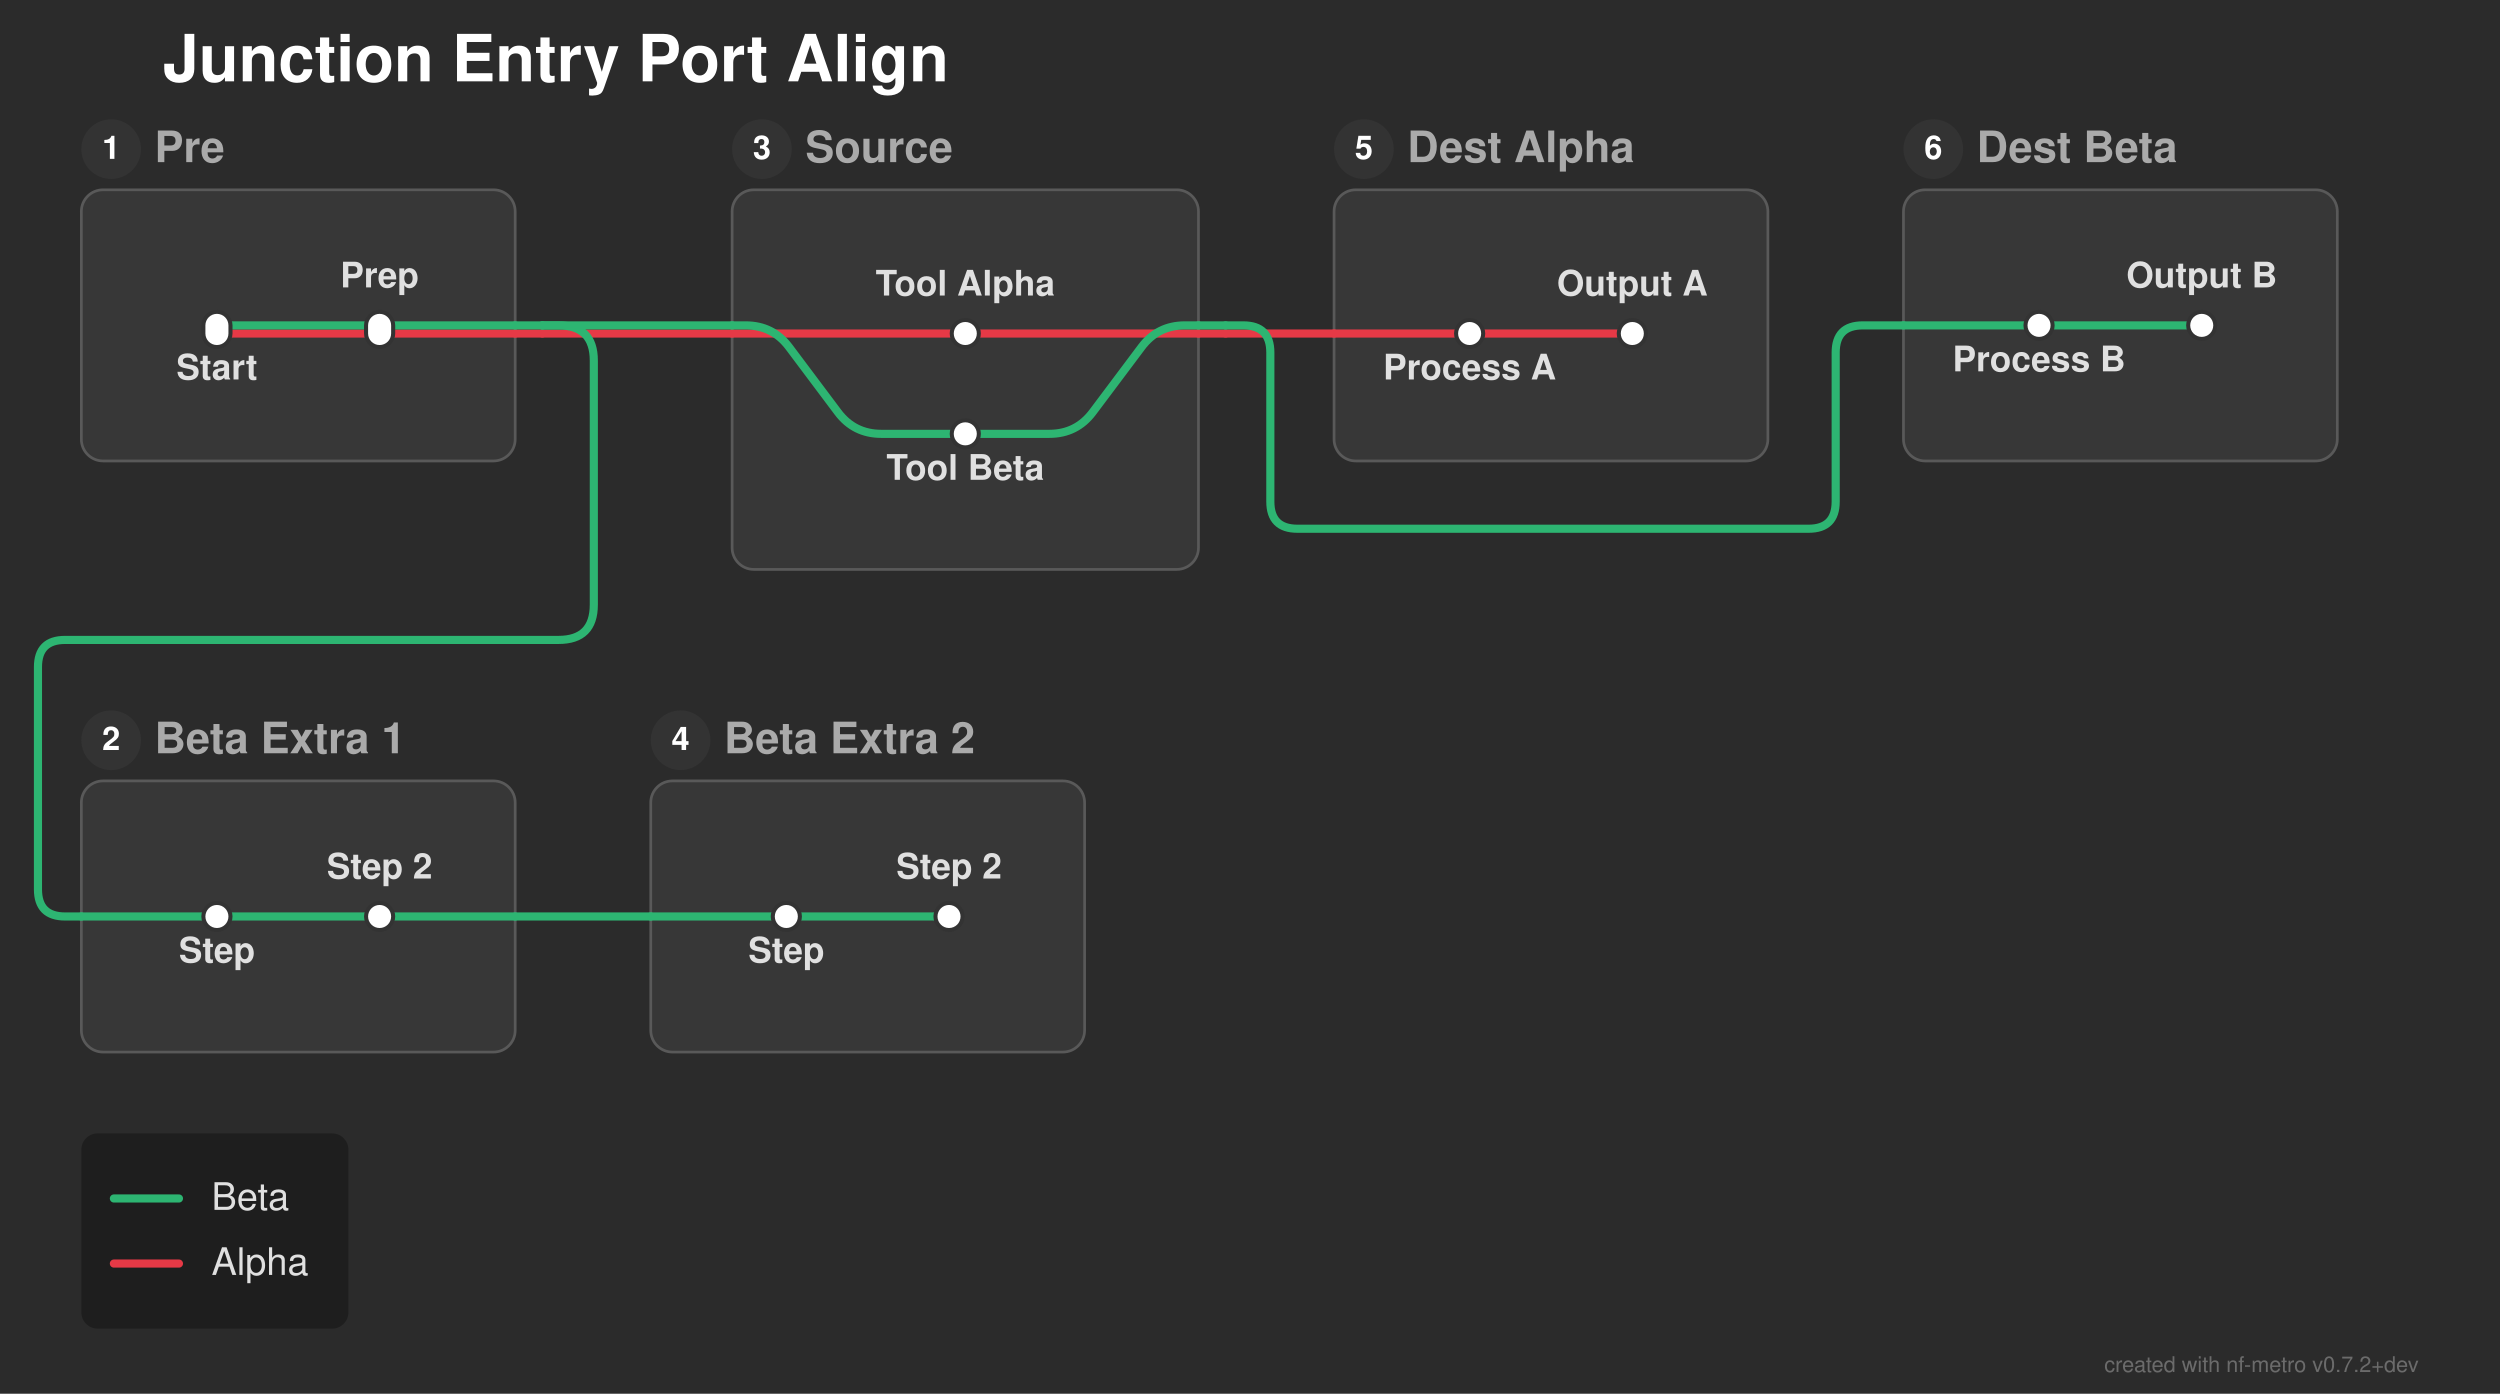
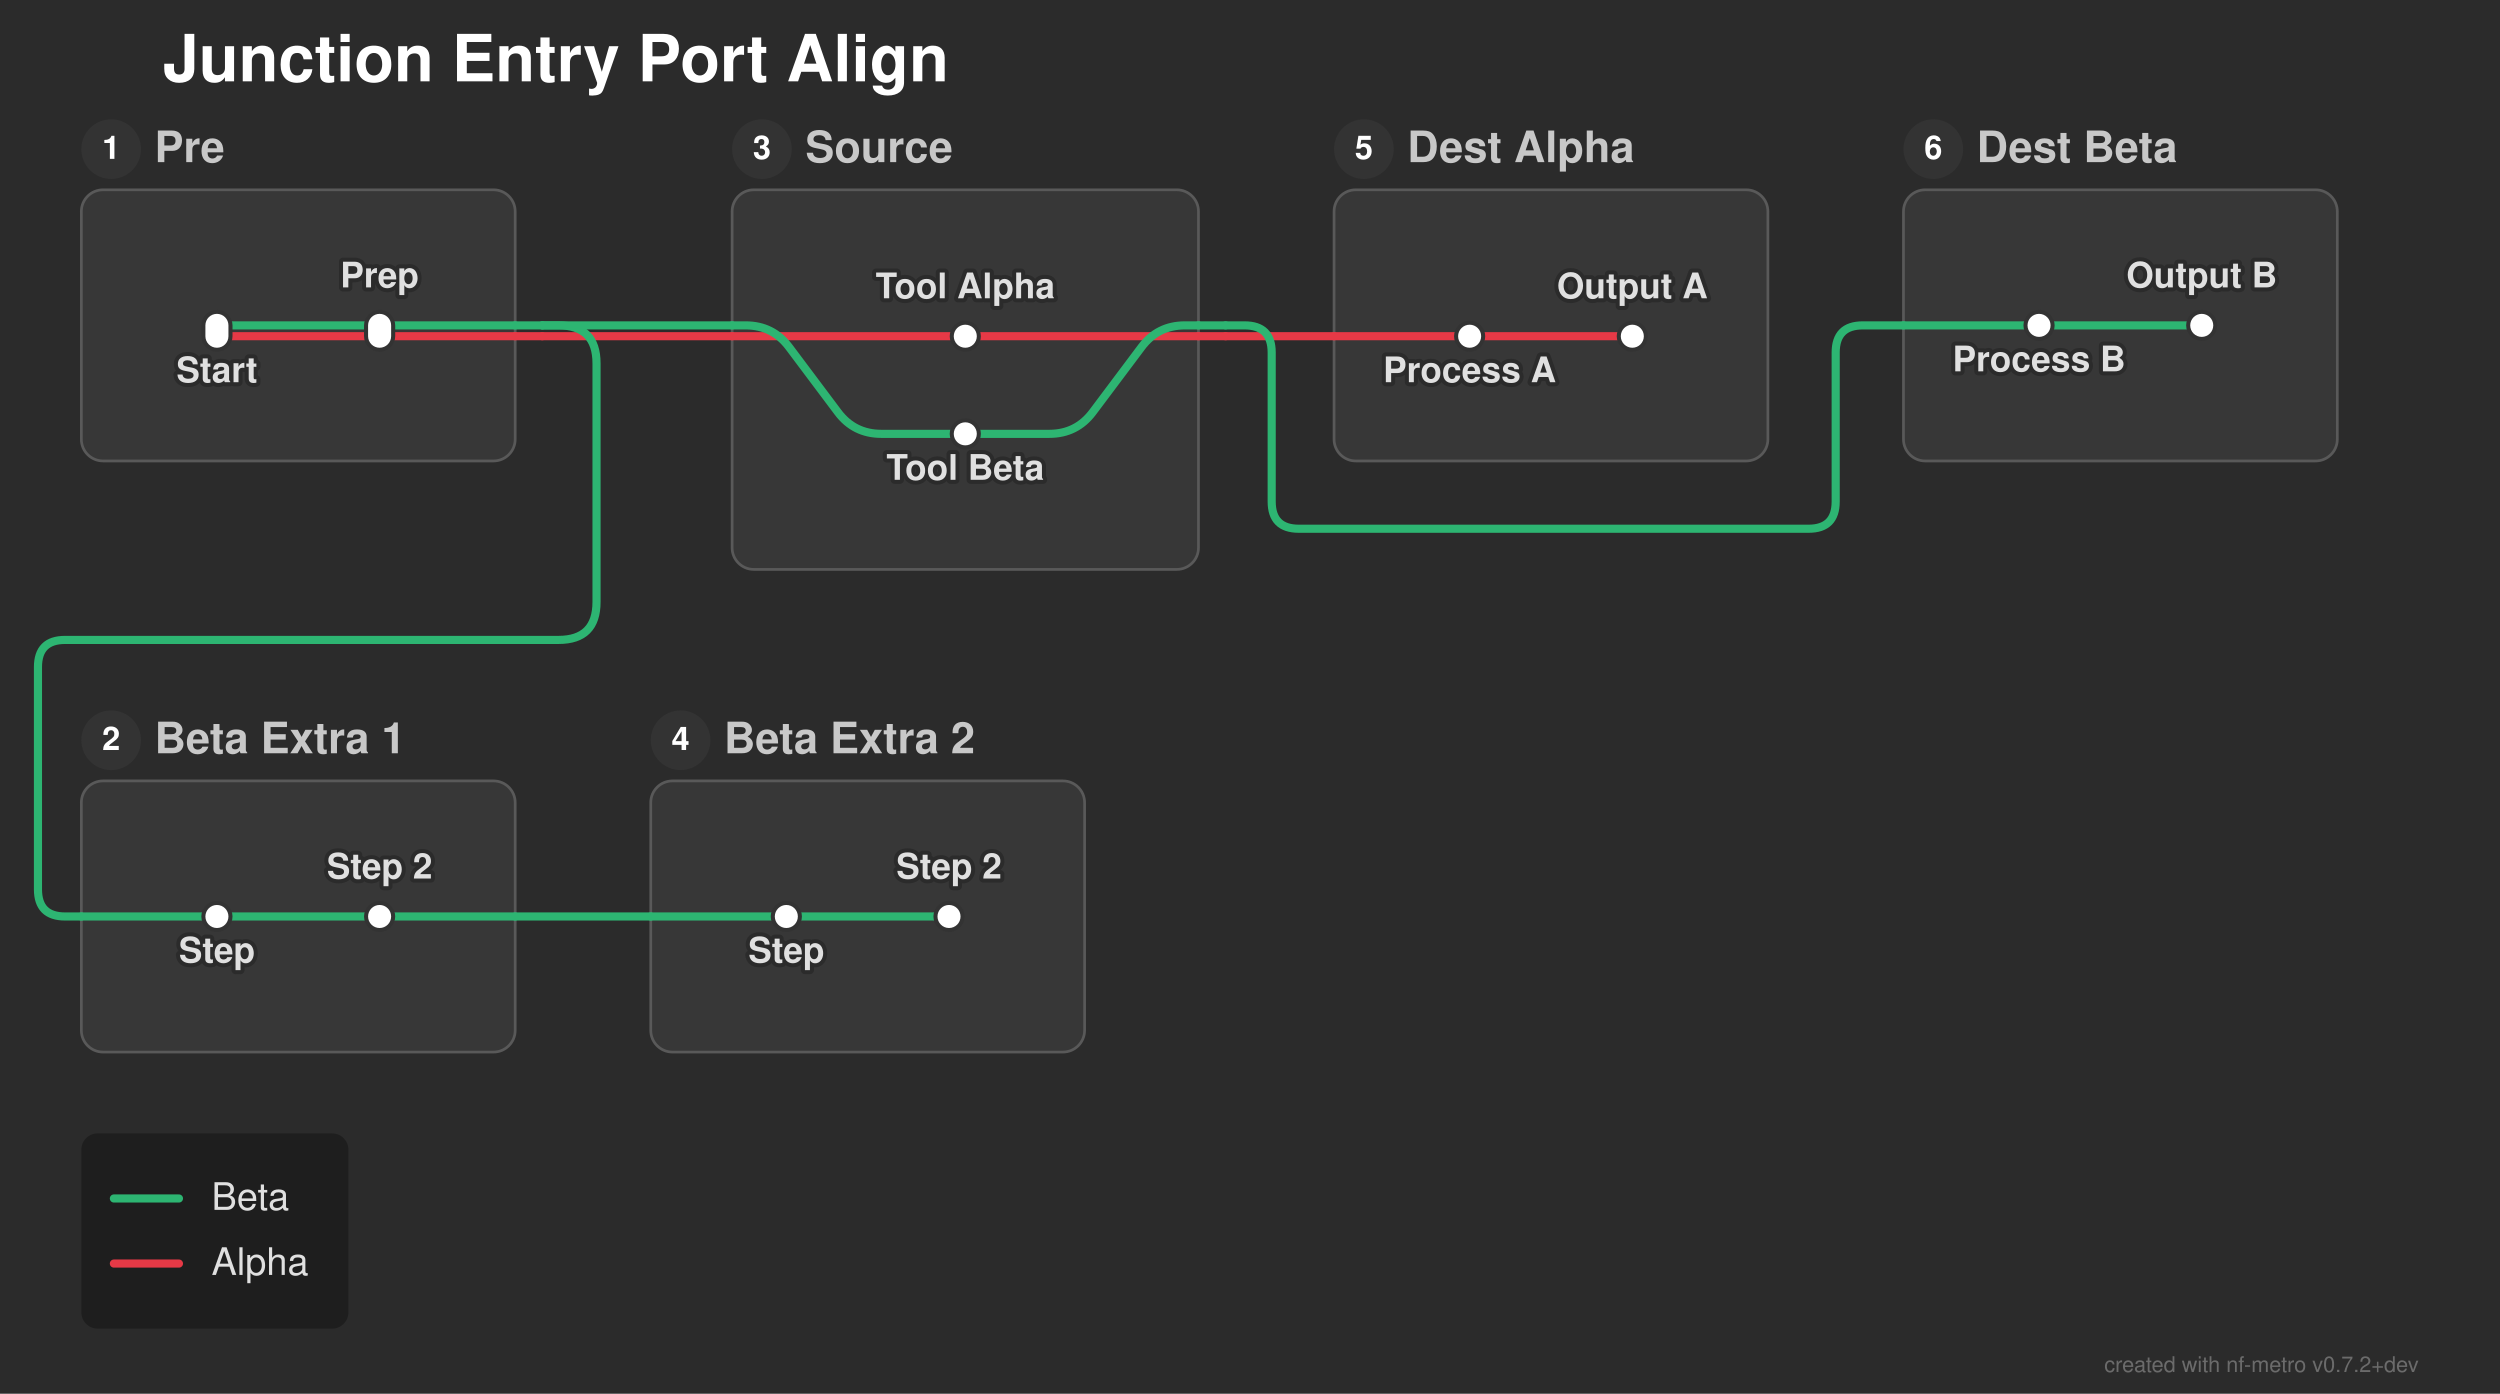
<svg xmlns="http://www.w3.org/2000/svg" width="922" height="514" viewBox="0 0 922 514">
  <defs>
</defs>
  <rect x="0" y="0" width="922" height="514" fill="#2b2b2b" />
  <text x="60.0" y="30.0" font-size="24.0" fill="#ffffff" font-family="'Helvetica Neue', Helvetica, Arial, sans-serif" font-weight="bold" class="nf-metro-title">Junction Entry Port Align</text>
  <rect x="30.0" y="70.0" width="160.0" height="100.0" rx="8" ry="8" fill="#373737" stroke="#595959" stroke-width="1.0" class="nf-metro-section-box" data-section-id="pre" data-section-lines="alpha,beta" />
  <circle cx="41.0" cy="55.0" r="11" fill="#333333" class="nf-metro-section-num-circle" data-section-id="pre" />
  <text x="41.0" y="55.0" font-size="12" fill="#ffffff" font-family="'Helvetica Neue', Helvetica, Arial, sans-serif" font-weight="bold" text-anchor="middle" dy="0.3em" data-section-id="pre">1</text>
-   <text x="57.0" y="55.0" font-size="16.0" fill="#aaaaaa" font-family="'Helvetica Neue', Helvetica, Arial, sans-serif" font-weight="bold" dy="0.3em" class="nf-metro-section-label" data-section-id="pre">Pre</text>
+   <text x="57.0" y="55.0" font-size="16.0" fill="#c8c8c8" font-family="'Helvetica Neue', Helvetica, Arial, sans-serif" font-weight="bold" dy="0.3em" class="nf-metro-section-label" data-section-id="pre">Pre</text>
  <rect x="30.0" y="288.0" width="160.0" height="100.0" rx="8" ry="8" fill="#373737" stroke="#595959" stroke-width="1.0" class="nf-metro-section-box" data-section-id="beta_extra_1" data-section-lines="beta" />
  <circle cx="41.0" cy="273.0" r="11" fill="#333333" class="nf-metro-section-num-circle" data-section-id="beta_extra_1" />
  <text x="41.0" y="273.0" font-size="12" fill="#ffffff" font-family="'Helvetica Neue', Helvetica, Arial, sans-serif" font-weight="bold" text-anchor="middle" dy="0.3em" data-section-id="beta_extra_1">2</text>
-   <text x="57.0" y="273.0" font-size="16.0" fill="#aaaaaa" font-family="'Helvetica Neue', Helvetica, Arial, sans-serif" font-weight="bold" dy="0.3em" class="nf-metro-section-label" data-section-id="beta_extra_1">Beta Extra 1</text>
+   <text x="57.0" y="273.0" font-size="16.0" fill="#c8c8c8" font-family="'Helvetica Neue', Helvetica, Arial, sans-serif" font-weight="bold" dy="0.3em" class="nf-metro-section-label" data-section-id="beta_extra_1">Beta Extra 1</text>
  <rect x="240.0" y="288.0" width="160.0" height="100.0" rx="8" ry="8" fill="#373737" stroke="#595959" stroke-width="1.0" class="nf-metro-section-box" data-section-id="beta_extra_2" data-section-lines="beta" />
  <circle cx="251.0" cy="273.0" r="11" fill="#333333" class="nf-metro-section-num-circle" data-section-id="beta_extra_2" />
  <text x="251.0" y="273.0" font-size="12" fill="#ffffff" font-family="'Helvetica Neue', Helvetica, Arial, sans-serif" font-weight="bold" text-anchor="middle" dy="0.3em" data-section-id="beta_extra_2">4</text>
-   <text x="267.0" y="273.0" font-size="16.0" fill="#aaaaaa" font-family="'Helvetica Neue', Helvetica, Arial, sans-serif" font-weight="bold" dy="0.3em" class="nf-metro-section-label" data-section-id="beta_extra_2">Beta Extra 2</text>
+   <text x="267.0" y="273.0" font-size="16.0" fill="#c8c8c8" font-family="'Helvetica Neue', Helvetica, Arial, sans-serif" font-weight="bold" dy="0.3em" class="nf-metro-section-label" data-section-id="beta_extra_2">Beta Extra 2</text>
  <rect x="270.0" y="70.0" width="172.0" height="140.0" rx="8" ry="8" fill="#373737" stroke="#595959" stroke-width="1.0" class="nf-metro-section-box" data-section-id="src" data-section-lines="alpha,beta" />
  <circle cx="281.0" cy="55.0" r="11" fill="#333333" class="nf-metro-section-num-circle" data-section-id="src" />
  <text x="281.0" y="55.0" font-size="12" fill="#ffffff" font-family="'Helvetica Neue', Helvetica, Arial, sans-serif" font-weight="bold" text-anchor="middle" dy="0.3em" data-section-id="src">3</text>
-   <text x="297.0" y="55.0" font-size="16.0" fill="#aaaaaa" font-family="'Helvetica Neue', Helvetica, Arial, sans-serif" font-weight="bold" dy="0.3em" class="nf-metro-section-label" data-section-id="src">Source</text>
+   <text x="297.0" y="55.0" font-size="16.0" fill="#c8c8c8" font-family="'Helvetica Neue', Helvetica, Arial, sans-serif" font-weight="bold" dy="0.3em" class="nf-metro-section-label" data-section-id="src">Source</text>
  <rect x="492.0" y="70.0" width="160.0" height="100.0" rx="8" ry="8" fill="#373737" stroke="#595959" stroke-width="1.0" class="nf-metro-section-box" data-section-id="dst_a" data-section-lines="alpha" />
  <circle cx="503.0" cy="55.0" r="11" fill="#333333" class="nf-metro-section-num-circle" data-section-id="dst_a" />
  <text x="503.0" y="55.0" font-size="12" fill="#ffffff" font-family="'Helvetica Neue', Helvetica, Arial, sans-serif" font-weight="bold" text-anchor="middle" dy="0.3em" data-section-id="dst_a">5</text>
-   <text x="519.0" y="55.0" font-size="16.0" fill="#aaaaaa" font-family="'Helvetica Neue', Helvetica, Arial, sans-serif" font-weight="bold" dy="0.3em" class="nf-metro-section-label" data-section-id="dst_a">Dest Alpha</text>
+   <text x="519.0" y="55.0" font-size="16.0" fill="#c8c8c8" font-family="'Helvetica Neue', Helvetica, Arial, sans-serif" font-weight="bold" dy="0.3em" class="nf-metro-section-label" data-section-id="dst_a">Dest Alpha</text>
  <rect x="702.0" y="70.0" width="160.0" height="100.0" rx="8" ry="8" fill="#373737" stroke="#595959" stroke-width="1.0" class="nf-metro-section-box" data-section-id="dst_b" data-section-lines="beta" />
  <circle cx="713.0" cy="55.0" r="11" fill="#333333" class="nf-metro-section-num-circle" data-section-id="dst_b" />
  <text x="713.0" y="55.0" font-size="12" fill="#ffffff" font-family="'Helvetica Neue', Helvetica, Arial, sans-serif" font-weight="bold" text-anchor="middle" dy="0.3em" data-section-id="dst_b">6</text>
-   <text x="729.0" y="55.0" font-size="16.0" fill="#aaaaaa" font-family="'Helvetica Neue', Helvetica, Arial, sans-serif" font-weight="bold" dy="0.3em" class="nf-metro-section-label" data-section-id="dst_b">Dest Beta</text>
-   <path d="M80.0,123.0 L140.0,123.0" stroke="#e63946" stroke-width="3.0" stroke-linecap="round" class="metro-line-alpha" data-line-id="alpha" />
-   <path d="M542.0,123.0 L602.0,123.0" stroke="#e63946" stroke-width="3.0" stroke-linecap="round" class="metro-line-alpha" data-line-id="alpha" />
-   <path d="M140.0,123.0 L190.0,123.0" stroke="#e63946" stroke-width="3.0" stroke-linecap="round" class="metro-line-alpha" data-line-id="alpha" />
-   <path d="M270.0,123.0 L356.0,123.0" stroke="#e63946" stroke-width="3.0" stroke-linecap="round" class="metro-line-alpha" data-line-id="alpha" />
-   <path d="M356.0,123.0 L442.0,123.0" stroke="#e63946" stroke-width="3.0" stroke-linecap="round" class="metro-line-alpha" data-line-id="alpha" />
-   <path d="M492.0,123.0 L542.0,123.0" stroke="#e63946" stroke-width="3.0" stroke-linecap="round" class="metro-line-alpha" data-line-id="alpha" />
-   <path d="M190.0,123.0 L200.0,123.0" stroke="#e63946" stroke-width="3.0" stroke-linecap="round" class="metro-line-alpha" data-line-id="alpha" />
-   <path d="M200.0,123.0 L270.0,123.0" stroke="#e63946" stroke-width="3.0" stroke-linecap="round" class="metro-line-alpha" data-line-id="alpha" />
-   <path d="M442.0,123.0 L452.0,123.0" stroke="#e63946" stroke-width="3.0" stroke-linecap="round" class="metro-line-alpha" data-line-id="alpha" />
-   <path d="M452.0,123.0 L492.0,123.0" stroke="#e63946" stroke-width="3.0" stroke-linecap="round" class="metro-line-alpha" data-line-id="alpha" />
+   <text x="729.0" y="55.0" font-size="16.0" fill="#c8c8c8" font-family="'Helvetica Neue', Helvetica, Arial, sans-serif" font-weight="bold" dy="0.3em" class="nf-metro-section-label" data-section-id="dst_b">Dest Beta</text>
+   <path d="M80.0,124.0 L140.0,124.0" stroke="#e63946" stroke-width="3.0" stroke-linecap="round" class="metro-line-alpha" data-line-id="alpha" />
+   <path d="M542.0,124.0 L602.0,124.0" stroke="#e63946" stroke-width="3.0" stroke-linecap="round" class="metro-line-alpha" data-line-id="alpha" />
+   <path d="M140.0,124.0 L190.0,124.0" stroke="#e63946" stroke-width="3.0" stroke-linecap="round" class="metro-line-alpha" data-line-id="alpha" />
+   <path d="M270.0,124.0 L356.0,124.0" stroke="#e63946" stroke-width="3.0" stroke-linecap="round" class="metro-line-alpha" data-line-id="alpha" />
+   <path d="M356.0,124.0 L442.0,124.0" stroke="#e63946" stroke-width="3.0" stroke-linecap="round" class="metro-line-alpha" data-line-id="alpha" />
+   <path d="M492.0,124.0 L542.0,124.0" stroke="#e63946" stroke-width="3.0" stroke-linecap="round" class="metro-line-alpha" data-line-id="alpha" />
+   <path d="M190.0,124.0 L200.0,124.0" stroke="#e63946" stroke-width="3.0" stroke-linecap="round" class="metro-line-alpha" data-line-id="alpha" />
+   <path d="M200.0,124.0 L270.0,124.0" stroke="#e63946" stroke-width="3.0" stroke-linecap="round" class="metro-line-alpha" data-line-id="alpha" />
+   <path d="M442.0,124.0 L452.0,124.0" stroke="#e63946" stroke-width="3.0" stroke-linecap="round" class="metro-line-alpha" data-line-id="alpha" />
+   <path d="M452.0,124.0 L492.0,124.0" stroke="#e63946" stroke-width="3.0" stroke-linecap="round" class="metro-line-alpha" data-line-id="alpha" />
  <path d="M80.0,120.0 L140.0,120.0" stroke="#2db572" stroke-width="3.0" stroke-linecap="round" class="metro-line-beta" data-line-id="beta" />
  <path d="M80.0,338.0 L140.0,338.0" stroke="#2db572" stroke-width="3.0" stroke-linecap="round" class="metro-line-beta" data-line-id="beta" />
  <path d="M290.0,338.0 L350.0,338.0" stroke="#2db572" stroke-width="3.0" stroke-linecap="round" class="metro-line-beta" data-line-id="beta" />
  <path d="M752.0,120.0 L812.0,120.0" stroke="#2db572" stroke-width="3.0" stroke-linecap="round" class="metro-line-beta" data-line-id="beta" />
  <path d="M140.0,120.0 L190.0,120.0" stroke="#2db572" stroke-width="3.0" stroke-linecap="round" class="metro-line-beta" data-line-id="beta" />
  <path d="M270.0,120.0 L275.0,120.0 Q285.0,120.0,291.0,128.0 L309.0,152.0 Q315.0,160.0,325.0,160.0 L356.0,160.0" stroke="#2db572" stroke-width="3.0" fill="none" stroke-linecap="round" stroke-linejoin="round" class="metro-line-beta" data-line-id="beta" />
  <path d="M30.0,338.0 L80.0,338.0" stroke="#2db572" stroke-width="3.0" stroke-linecap="round" class="metro-line-beta" data-line-id="beta" />
  <path d="M140.0,338.0 L190.0,338.0" stroke="#2db572" stroke-width="3.0" stroke-linecap="round" class="metro-line-beta" data-line-id="beta" />
  <path d="M240.0,338.0 L290.0,338.0" stroke="#2db572" stroke-width="3.0" stroke-linecap="round" class="metro-line-beta" data-line-id="beta" />
  <path d="M356.0,160.0 L387.0,160.0 Q397.0,160.0,403.0,152.0 L421.0,128.0 Q427.0,120.0,437.0,120.0 L442.0,120.0" stroke="#2db572" stroke-width="3.0" fill="none" stroke-linecap="round" stroke-linejoin="round" class="metro-line-beta" data-line-id="beta" />
  <path d="M702.0,120.0 L752.0,120.0" stroke="#2db572" stroke-width="3.0" stroke-linecap="round" class="metro-line-beta" data-line-id="beta" />
  <path d="M190.0,120.0 L200.0,120.0" stroke="#2db572" stroke-width="3.0" stroke-linecap="round" class="metro-line-beta" data-line-id="beta" />
  <path d="M200.0,120.0 L270.0,120.0" stroke="#2db572" stroke-width="3.0" stroke-linecap="round" class="metro-line-beta" data-line-id="beta" />
-   <path d="M200.0,120.0 L206.0,120.0 Q219.0,120.0,219.0,133.0 L219.0,223.0 Q219.0,236.0,206.0,236.0 L24.0,236.0 Q14.0,236.0,14.0,246.0 L14.0,328.0 Q14.0,338.0,24.0,338.0 L30.0,338.0" stroke="#2db572" stroke-width="3.0" fill="none" stroke-linecap="round" stroke-linejoin="round" class="metro-line-beta" data-line-id="beta" />
+   <path d="M200.0,120.0 L206.0,120.0 Q220.0,120.0,220.0,134.0 L220.0,222.0 Q220.0,236.0,206.0,236.0 L24.0,236.0 Q14.0,236.0,14.0,246.0 L14.0,328.0 Q14.0,338.0,24.0,338.0 L30.0,338.0" stroke="#2db572" stroke-width="3.0" fill="none" stroke-linecap="round" stroke-linejoin="round" class="metro-line-beta" data-line-id="beta" />
  <path d="M190.0,338.0 L240.0,338.0" stroke="#2db572" stroke-width="3.0" stroke-linecap="round" class="metro-line-beta" data-line-id="beta" />
  <path d="M442.0,120.0 L452.0,120.0" stroke="#2db572" stroke-width="3.0" stroke-linecap="round" class="metro-line-beta" data-line-id="beta" />
-   <path d="M452.0,120.0 L458.5,120.0 Q468.5,120.0,468.5,130.0 L468.5,185.0 Q468.5,195.0,478.5,195.0 L667.0,195.0 Q677.0,195.0,677.0,185.0 L677.0,130.0 Q677.0,120.0,687.0,120.0 L702.0,120.0" stroke="#2db572" stroke-width="3.0" fill="none" stroke-linecap="round" stroke-linejoin="round" class="metro-line-beta" data-line-id="beta" />
-   <rect x="75.0" y="115.0" width="10.0" height="13.0" rx="5.0" ry="5.0" fill="#ffffff" stroke="#333333" stroke-width="1.5" class="nf-metro-station" data-station-id="pre1" data-station-lines="alpha,beta" data-station-label="Start" data-section-id="pre" data-section-name="Pre" />
-   <rect x="135.0" y="115.0" width="10.0" height="13.0" rx="5.0" ry="5.0" fill="#ffffff" stroke="#333333" stroke-width="1.5" class="nf-metro-station" data-station-id="pre2" data-station-lines="alpha,beta" data-station-label="Prep" data-section-id="pre" data-section-name="Pre" />
+   <path d="M452.0,120.0 L459.0,120.0 Q469.0,120.0,469.0,130.0 L469.0,185.0 Q469.0,195.0,479.0,195.0 L667.0,195.0 Q677.0,195.0,677.0,185.0 L677.0,130.0 Q677.0,120.0,687.0,120.0 L702.0,120.0" stroke="#2db572" stroke-width="3.0" fill="none" stroke-linecap="round" stroke-linejoin="round" class="metro-line-beta" data-line-id="beta" />
+   <rect x="75.0" y="115.0" width="10.0" height="14.0" rx="5.0" ry="5.0" fill="#ffffff" stroke="#333333" stroke-width="1.5" class="nf-metro-station" data-station-id="pre1" data-station-lines="alpha,beta" data-station-label="Start" data-section-id="pre" data-section-name="Pre" />
+   <rect x="135.0" y="115.0" width="10.0" height="14.0" rx="5.0" ry="5.0" fill="#ffffff" stroke="#333333" stroke-width="1.5" class="nf-metro-station" data-station-id="pre2" data-station-lines="alpha,beta" data-station-label="Prep" data-section-id="pre" data-section-name="Pre" />
  <rect x="75.0" y="333.0" width="10.0" height="10.0" rx="5.0" ry="5.0" fill="#ffffff" stroke="#333333" stroke-width="1.5" class="nf-metro-station" data-station-id="be1_1" data-station-lines="beta" data-station-label="Step" data-section-id="beta_extra_1" data-section-name="Beta Extra 1" />
  <rect x="135.0" y="333.0" width="10.0" height="10.0" rx="5.0" ry="5.0" fill="#ffffff" stroke="#333333" stroke-width="1.5" class="nf-metro-station" data-station-id="be1_2" data-station-lines="beta" data-station-label="Step 2" data-section-id="beta_extra_1" data-section-name="Beta Extra 1" />
  <rect x="285.0" y="333.0" width="10.0" height="10.0" rx="5.0" ry="5.0" fill="#ffffff" stroke="#333333" stroke-width="1.5" class="nf-metro-station" data-station-id="be2_1" data-station-lines="beta" data-station-label="Step" data-section-id="beta_extra_2" data-section-name="Beta Extra 2" />
  <rect x="345.0" y="333.0" width="10.0" height="10.0" rx="5.0" ry="5.0" fill="#ffffff" stroke="#333333" stroke-width="1.5" class="nf-metro-station" data-station-id="be2_2" data-station-lines="beta" data-station-label="Step 2" data-section-id="beta_extra_2" data-section-name="Beta Extra 2" />
-   <rect x="351.0" y="118.0" width="10.0" height="10.0" rx="5.0" ry="5.0" fill="#ffffff" stroke="#333333" stroke-width="1.5" class="nf-metro-station" data-station-id="s_a" data-station-lines="alpha" data-station-label="Tool Alpha" data-section-id="src" data-section-name="Source" />
+   <rect x="351.0" y="119.0" width="10.0" height="10.0" rx="5.0" ry="5.0" fill="#ffffff" stroke="#333333" stroke-width="1.5" class="nf-metro-station" data-station-id="s_a" data-station-lines="alpha" data-station-label="Tool Alpha" data-section-id="src" data-section-name="Source" />
  <rect x="351.0" y="155.0" width="10.0" height="10.0" rx="5.0" ry="5.0" fill="#ffffff" stroke="#333333" stroke-width="1.5" class="nf-metro-station" data-station-id="s_b" data-station-lines="beta" data-station-label="Tool Beta" data-section-id="src" data-section-name="Source" />
-   <rect x="537.0" y="118.0" width="10.0" height="10.0" rx="5.0" ry="5.0" fill="#ffffff" stroke="#333333" stroke-width="1.5" class="nf-metro-station" data-station-id="da1" data-station-lines="alpha" data-station-label="Process A" data-section-id="dst_a" data-section-name="Dest Alpha" />
-   <rect x="597.0" y="118.0" width="10.0" height="10.0" rx="5.0" ry="5.0" fill="#ffffff" stroke="#333333" stroke-width="1.5" class="nf-metro-station" data-station-id="da2" data-station-lines="alpha" data-station-label="Output A" data-section-id="dst_a" data-section-name="Dest Alpha" />
+   <rect x="537.0" y="119.0" width="10.0" height="10.0" rx="5.0" ry="5.0" fill="#ffffff" stroke="#333333" stroke-width="1.5" class="nf-metro-station" data-station-id="da1" data-station-lines="alpha" data-station-label="Process A" data-section-id="dst_a" data-section-name="Dest Alpha" />
+   <rect x="597.0" y="119.0" width="10.0" height="10.0" rx="5.0" ry="5.0" fill="#ffffff" stroke="#333333" stroke-width="1.5" class="nf-metro-station" data-station-id="da2" data-station-lines="alpha" data-station-label="Output A" data-section-id="dst_a" data-section-name="Dest Alpha" />
  <rect x="747.0" y="115.0" width="10.0" height="10.0" rx="5.0" ry="5.0" fill="#ffffff" stroke="#333333" stroke-width="1.5" class="nf-metro-station" data-station-id="db1" data-station-lines="beta" data-station-label="Process B" data-section-id="dst_b" data-section-name="Dest Beta" />
  <rect x="807.0" y="115.0" width="10.0" height="10.0" rx="5.0" ry="5.0" fill="#ffffff" stroke="#333333" stroke-width="1.5" class="nf-metro-station" data-station-id="db2" data-station-lines="beta" data-station-label="Output B" data-section-id="dst_b" data-section-name="Dest Beta" />
-   <text x="80.0" y="134.0" font-size="13.0" fill="#e0e0e0" font-family="'Helvetica Neue', Helvetica, Arial, sans-serif" font-weight="bold" text-anchor="middle" dominant-baseline="hanging" data-station-id="pre1" class="nf-metro-station-label">Start</text>
+   <text x="80.0" y="135.0" font-size="13.0" fill="#2b2b2b" stroke="#2b2b2b" stroke-width="3.0" stroke-linejoin="round" font-family="'Helvetica Neue', Helvetica, Arial, sans-serif" font-weight="bold" aria-hidden="true" text-anchor="middle" dominant-baseline="hanging">Start</text>
+   <text x="80.0" y="135.0" font-size="13.0" fill="#e0e0e0" font-family="'Helvetica Neue', Helvetica, Arial, sans-serif" font-weight="bold" text-anchor="middle" dominant-baseline="hanging" data-station-id="pre1" class="nf-metro-station-label">Start</text>
+   <text x="80.0" y="349.0" font-size="13.0" fill="#2b2b2b" stroke="#2b2b2b" stroke-width="3.0" stroke-linejoin="round" font-family="'Helvetica Neue', Helvetica, Arial, sans-serif" font-weight="bold" aria-hidden="true" text-anchor="middle" dominant-baseline="hanging">Step</text>
  <text x="80.0" y="349.0" font-size="13.0" fill="#e0e0e0" font-family="'Helvetica Neue', Helvetica, Arial, sans-serif" font-weight="bold" text-anchor="middle" dominant-baseline="hanging" data-station-id="be1_1" class="nf-metro-station-label">Step</text>
+   <text x="290.0" y="349.0" font-size="13.0" fill="#2b2b2b" stroke="#2b2b2b" stroke-width="3.0" stroke-linejoin="round" font-family="'Helvetica Neue', Helvetica, Arial, sans-serif" font-weight="bold" aria-hidden="true" text-anchor="middle" dominant-baseline="hanging">Step</text>
  <text x="290.0" y="349.0" font-size="13.0" fill="#e0e0e0" font-family="'Helvetica Neue', Helvetica, Arial, sans-serif" font-weight="bold" text-anchor="middle" dominant-baseline="hanging" data-station-id="be2_1" class="nf-metro-station-label">Step</text>
+   <text x="752.0" y="131.0" font-size="13.0" fill="#2b2b2b" stroke="#2b2b2b" stroke-width="3.0" stroke-linejoin="round" font-family="'Helvetica Neue', Helvetica, Arial, sans-serif" font-weight="bold" aria-hidden="true" text-anchor="middle" dominant-baseline="hanging">Process B</text>
  <text x="752.0" y="131.0" font-size="13.0" fill="#e0e0e0" font-family="'Helvetica Neue', Helvetica, Arial, sans-serif" font-weight="bold" text-anchor="middle" dominant-baseline="hanging" data-station-id="db1" class="nf-metro-station-label">Process B</text>
-   <text x="542.0" y="134.0" font-size="13.0" fill="#e0e0e0" font-family="'Helvetica Neue', Helvetica, Arial, sans-serif" font-weight="bold" text-anchor="middle" dominant-baseline="hanging" data-station-id="da1" class="nf-metro-station-label">Process A</text>
-   <text x="356.0" y="109.0" font-size="13.0" fill="#e0e0e0" font-family="'Helvetica Neue', Helvetica, Arial, sans-serif" font-weight="bold" text-anchor="middle" dominant-baseline="auto" data-station-id="s_a" class="nf-metro-station-label">Tool Alpha</text>
+   <text x="542.0" y="135.0" font-size="13.0" fill="#2b2b2b" stroke="#2b2b2b" stroke-width="3.0" stroke-linejoin="round" font-family="'Helvetica Neue', Helvetica, Arial, sans-serif" font-weight="bold" aria-hidden="true" text-anchor="middle" dominant-baseline="hanging">Process A</text>
+   <text x="542.0" y="135.0" font-size="13.0" fill="#e0e0e0" font-family="'Helvetica Neue', Helvetica, Arial, sans-serif" font-weight="bold" text-anchor="middle" dominant-baseline="hanging" data-station-id="da1" class="nf-metro-station-label">Process A</text>
+   <text x="356.0" y="110.0" font-size="13.0" fill="#2b2b2b" stroke="#2b2b2b" stroke-width="3.0" stroke-linejoin="round" font-family="'Helvetica Neue', Helvetica, Arial, sans-serif" font-weight="bold" aria-hidden="true" text-anchor="middle" dominant-baseline="auto">Tool Alpha</text>
+   <text x="356.0" y="110.0" font-size="13.0" fill="#e0e0e0" font-family="'Helvetica Neue', Helvetica, Arial, sans-serif" font-weight="bold" text-anchor="middle" dominant-baseline="auto" data-station-id="s_a" class="nf-metro-station-label">Tool Alpha</text>
+   <text x="356.0" y="171.0" font-size="13.0" fill="#2b2b2b" stroke="#2b2b2b" stroke-width="3.0" stroke-linejoin="round" font-family="'Helvetica Neue', Helvetica, Arial, sans-serif" font-weight="bold" aria-hidden="true" text-anchor="middle" dominant-baseline="hanging">Tool Beta</text>
  <text x="356.0" y="171.0" font-size="13.0" fill="#e0e0e0" font-family="'Helvetica Neue', Helvetica, Arial, sans-serif" font-weight="bold" text-anchor="middle" dominant-baseline="hanging" data-station-id="s_b" class="nf-metro-station-label">Tool Beta</text>
+   <text x="140.0" y="106.0" font-size="13.0" fill="#2b2b2b" stroke="#2b2b2b" stroke-width="3.0" stroke-linejoin="round" font-family="'Helvetica Neue', Helvetica, Arial, sans-serif" font-weight="bold" aria-hidden="true" text-anchor="middle" dominant-baseline="auto">Prep</text>
  <text x="140.0" y="106.0" font-size="13.0" fill="#e0e0e0" font-family="'Helvetica Neue', Helvetica, Arial, sans-serif" font-weight="bold" text-anchor="middle" dominant-baseline="auto" data-station-id="pre2" class="nf-metro-station-label">Prep</text>
+   <text x="140.0" y="324.0" font-size="13.0" fill="#2b2b2b" stroke="#2b2b2b" stroke-width="3.0" stroke-linejoin="round" font-family="'Helvetica Neue', Helvetica, Arial, sans-serif" font-weight="bold" aria-hidden="true" text-anchor="middle" dominant-baseline="auto">Step 2</text>
  <text x="140.0" y="324.0" font-size="13.0" fill="#e0e0e0" font-family="'Helvetica Neue', Helvetica, Arial, sans-serif" font-weight="bold" text-anchor="middle" dominant-baseline="auto" data-station-id="be1_2" class="nf-metro-station-label">Step 2</text>
+   <text x="350.0" y="324.0" font-size="13.0" fill="#2b2b2b" stroke="#2b2b2b" stroke-width="3.0" stroke-linejoin="round" font-family="'Helvetica Neue', Helvetica, Arial, sans-serif" font-weight="bold" aria-hidden="true" text-anchor="middle" dominant-baseline="auto">Step 2</text>
  <text x="350.0" y="324.0" font-size="13.0" fill="#e0e0e0" font-family="'Helvetica Neue', Helvetica, Arial, sans-serif" font-weight="bold" text-anchor="middle" dominant-baseline="auto" data-station-id="be2_2" class="nf-metro-station-label">Step 2</text>
+   <text x="812.0" y="106.0" font-size="13.0" fill="#2b2b2b" stroke="#2b2b2b" stroke-width="3.0" stroke-linejoin="round" font-family="'Helvetica Neue', Helvetica, Arial, sans-serif" font-weight="bold" aria-hidden="true" text-anchor="middle" dominant-baseline="auto">Output B</text>
  <text x="812.0" y="106.0" font-size="13.0" fill="#e0e0e0" font-family="'Helvetica Neue', Helvetica, Arial, sans-serif" font-weight="bold" text-anchor="middle" dominant-baseline="auto" data-station-id="db2" class="nf-metro-station-label">Output B</text>
-   <text x="602.0" y="109.0" font-size="13.0" fill="#e0e0e0" font-family="'Helvetica Neue', Helvetica, Arial, sans-serif" font-weight="bold" text-anchor="middle" dominant-baseline="auto" data-station-id="da2" class="nf-metro-station-label">Output A</text>
+   <text x="602.0" y="110.0" font-size="13.0" fill="#2b2b2b" stroke="#2b2b2b" stroke-width="3.0" stroke-linejoin="round" font-family="'Helvetica Neue', Helvetica, Arial, sans-serif" font-weight="bold" aria-hidden="true" text-anchor="middle" dominant-baseline="auto">Output A</text>
+   <text x="602.0" y="110.0" font-size="13.0" fill="#e0e0e0" font-family="'Helvetica Neue', Helvetica, Arial, sans-serif" font-weight="bold" text-anchor="middle" dominant-baseline="auto" data-station-id="da2" class="nf-metro-station-label">Output A</text>
  <rect x="30.0" y="418.0" width="98.5" height="72.0" rx="6" ry="6" fill="rgba(0, 0, 0, 0.3)" />
  <path d="M42.0,442.0 L66.0,442.0" stroke="#2db572" stroke-width="3.0" stroke-linecap="round" />
  <text x="78.0" y="442.0" font-size="14.0" fill="#e0e0e0" font-family="'Helvetica Neue', Helvetica, Arial, sans-serif" dy="0.3em">Beta</text>
  <path d="M42.0,466.0 L66.0,466.0" stroke="#e63946" stroke-width="3.0" stroke-linecap="round" />
  <text x="78.0" y="466.0" font-size="14.0" fill="#e0e0e0" font-family="'Helvetica Neue', Helvetica, Arial, sans-serif" dy="0.3em">Alpha</text>
  <text x="892.0" y="506.0" font-size="8" fill="rgba(150, 150, 150, 0.6)" font-family="'Helvetica Neue', Helvetica, Arial, sans-serif" text-anchor="end">created with nf-metro v0.7.2+dev</text>
</svg>
